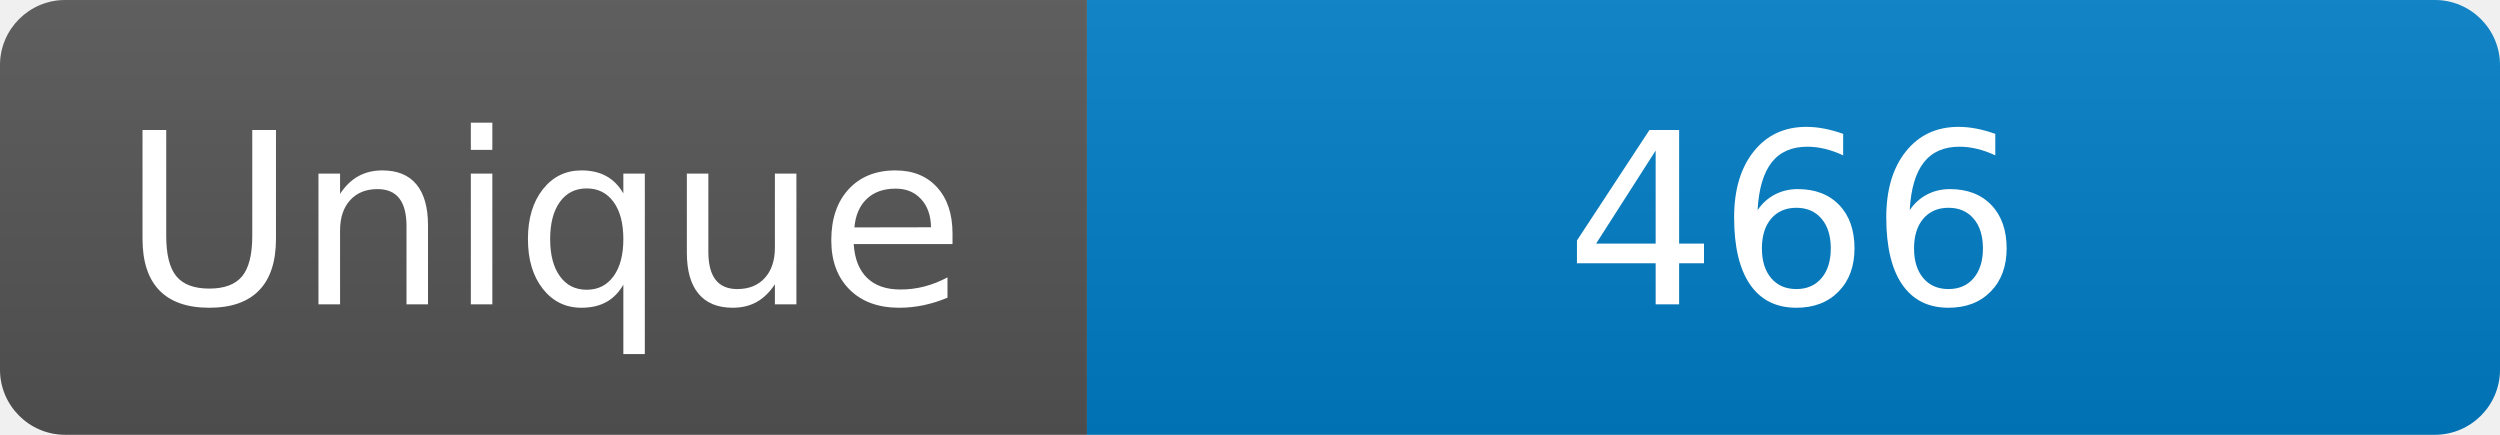
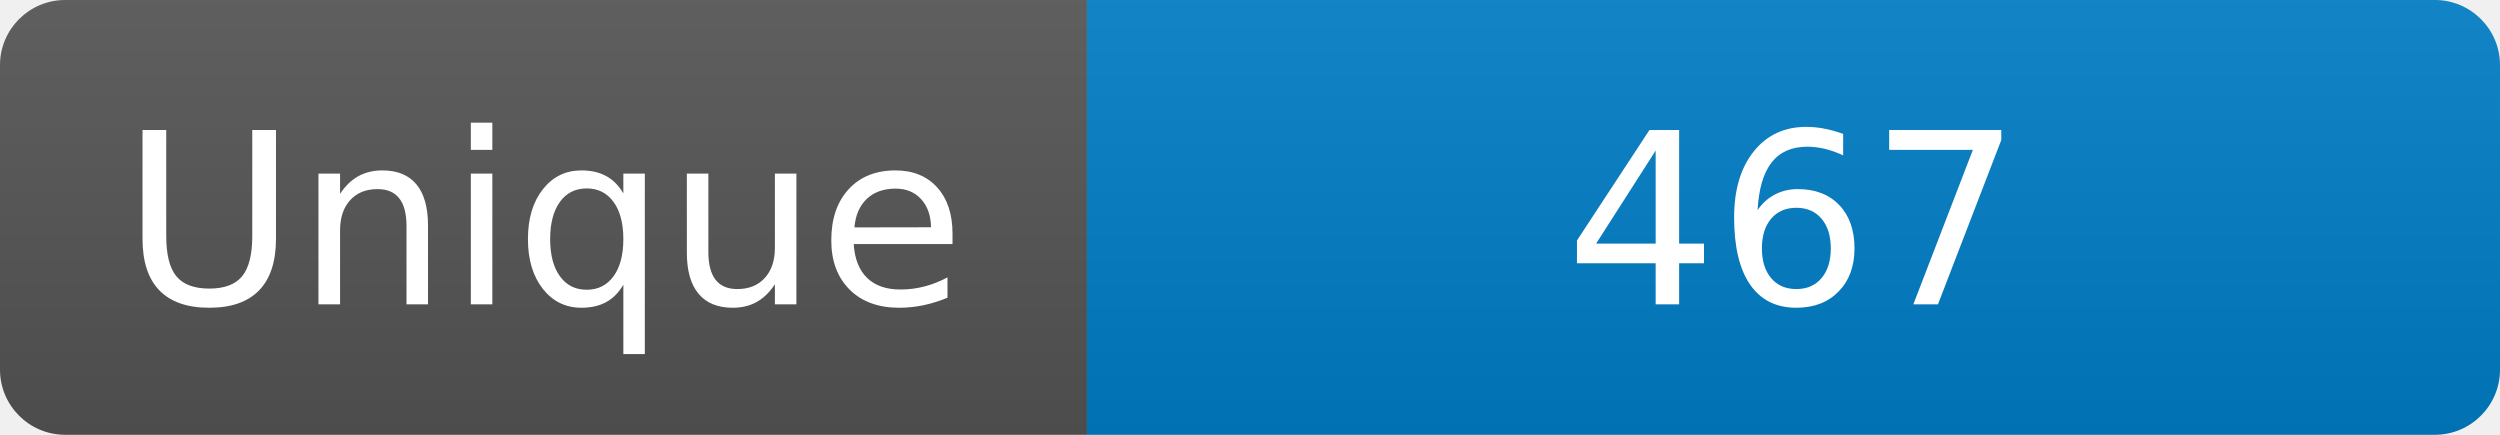
<svg xmlns="http://www.w3.org/2000/svg" width="115" height="20" role="img" aria-label="Maintained?: yes">
  <linearGradient id="s" x2="0" y2="100%">
    <stop offset="0" stop-color="#bbb" stop-opacity=".1" />
    <stop offset="1" stop-opacity=".1" />
  </linearGradient>
  <clipPath id="r">
    <rect width="115" height="20" rx="3" fill="#fff" />
  </clipPath>
  <g clip-path="url(#r)">
    <rect width="50" height="20" fill="#555" />
    <rect x="50" width="160" height="20" fill="#007ec6" />
    <rect width="115" height="20" fill="url(#s)" />
  </g>
  <g fill="#fff" text-anchor="middle" font-family="Verdana,Geneva,DejaVu Sans,sans-serif" font-size="110">
    <text x="250" y="140" transform="scale(.1)" fill="#fff">Unique</text>
-     <text x="825" y="140" transform="scale(.1)" fill="#fff">466</text>
+     <text x="825" y="140" transform="scale(.1)" fill="#fff">467</text>
  </g>
</svg>
